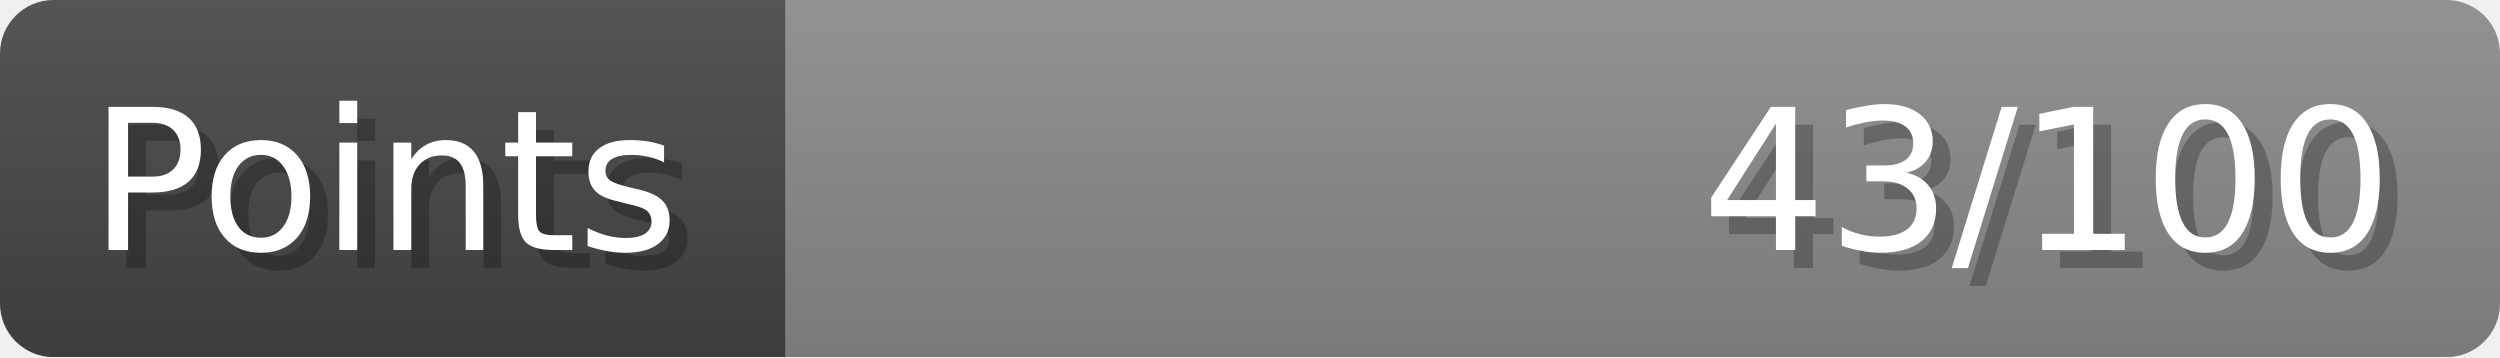
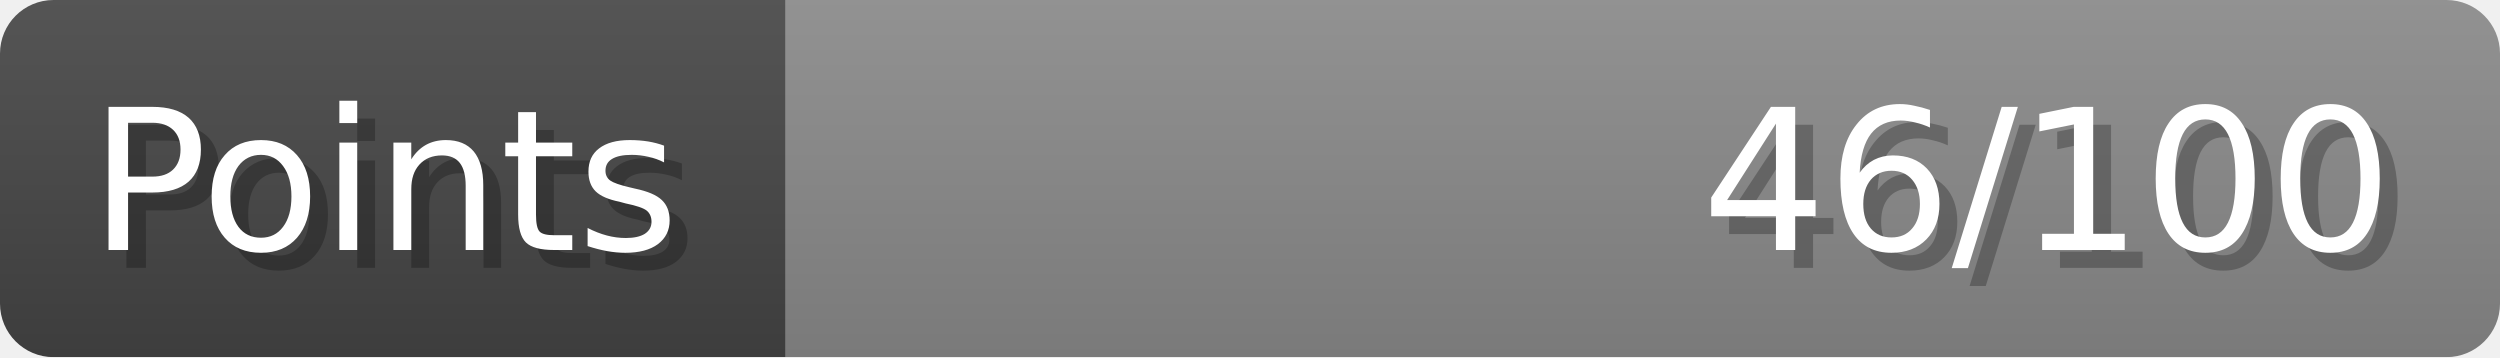
- <svg xmlns="http://www.w3.org/2000/svg" width="140px" height="20px" role="img" aria-label="Points: 43/100">
+ <svg xmlns="http://www.w3.org/2000/svg" width="140px" height="20px" role="img" aria-label="Points: 46/100">
  <linearGradient id="a" x2="0" y2="100%">
    <stop offset="0" stop-opacity=".1" stop-color="#EEE" />
    <stop offset="1" stop-opacity=".1" />
  </linearGradient>
  <mask id="m">
    <rect width="100%" height="100%" rx="3" fill="#FFF" />
  </mask>
  <g mask="url(#m)">
    <rect x="0" y="0" width="44" height="20" fill="#444" />
    <svg x="44" y="0" width="96" height="20">
      <rect width="100%" height="100%" fill="#888888" />
      <rect width="0%" height="100%" fill="#33CC11" transform="">
-         <animate attributeName="width" begin="0.5s" dur="600ms" from="0%" to="43%" repeatCount="1" fill="freeze" calcMode="spline" keyTimes="0; 1" keySplines="0.3, 0.61, 0.355, 1" />
+         <animate attributeName="width" begin="0.5s" dur="600ms" from="0%" to="46%" repeatCount="1" fill="freeze" calcMode="spline" keyTimes="0; 1" keySplines="0.3, 0.61, 0.355, 1" />
      </rect>
    </svg>
    <rect width="140" height="20" fill="url(#a)" />
  </g>
  <g aria-hidden="true" font-size="11" font-family="Verdana, DejaVu Sans, sans-serif" fill="#FFFFFF">
    <text x="6" y="15" fill="#000" opacity="0.25">Points</text>
    <text x="5" y="14">Points</text>
-     <text x="135" y="15" fill="#000" opacity="0.25" text-anchor="end">43/100</text>
-     <text x="134" y="14" text-anchor="end">43/100</text>
+     <text x="135" y="15" fill="#000" opacity="0.25" text-anchor="end">46/100</text>
+     <text x="134" y="14" text-anchor="end">46/100</text>
  </g>
</svg>
